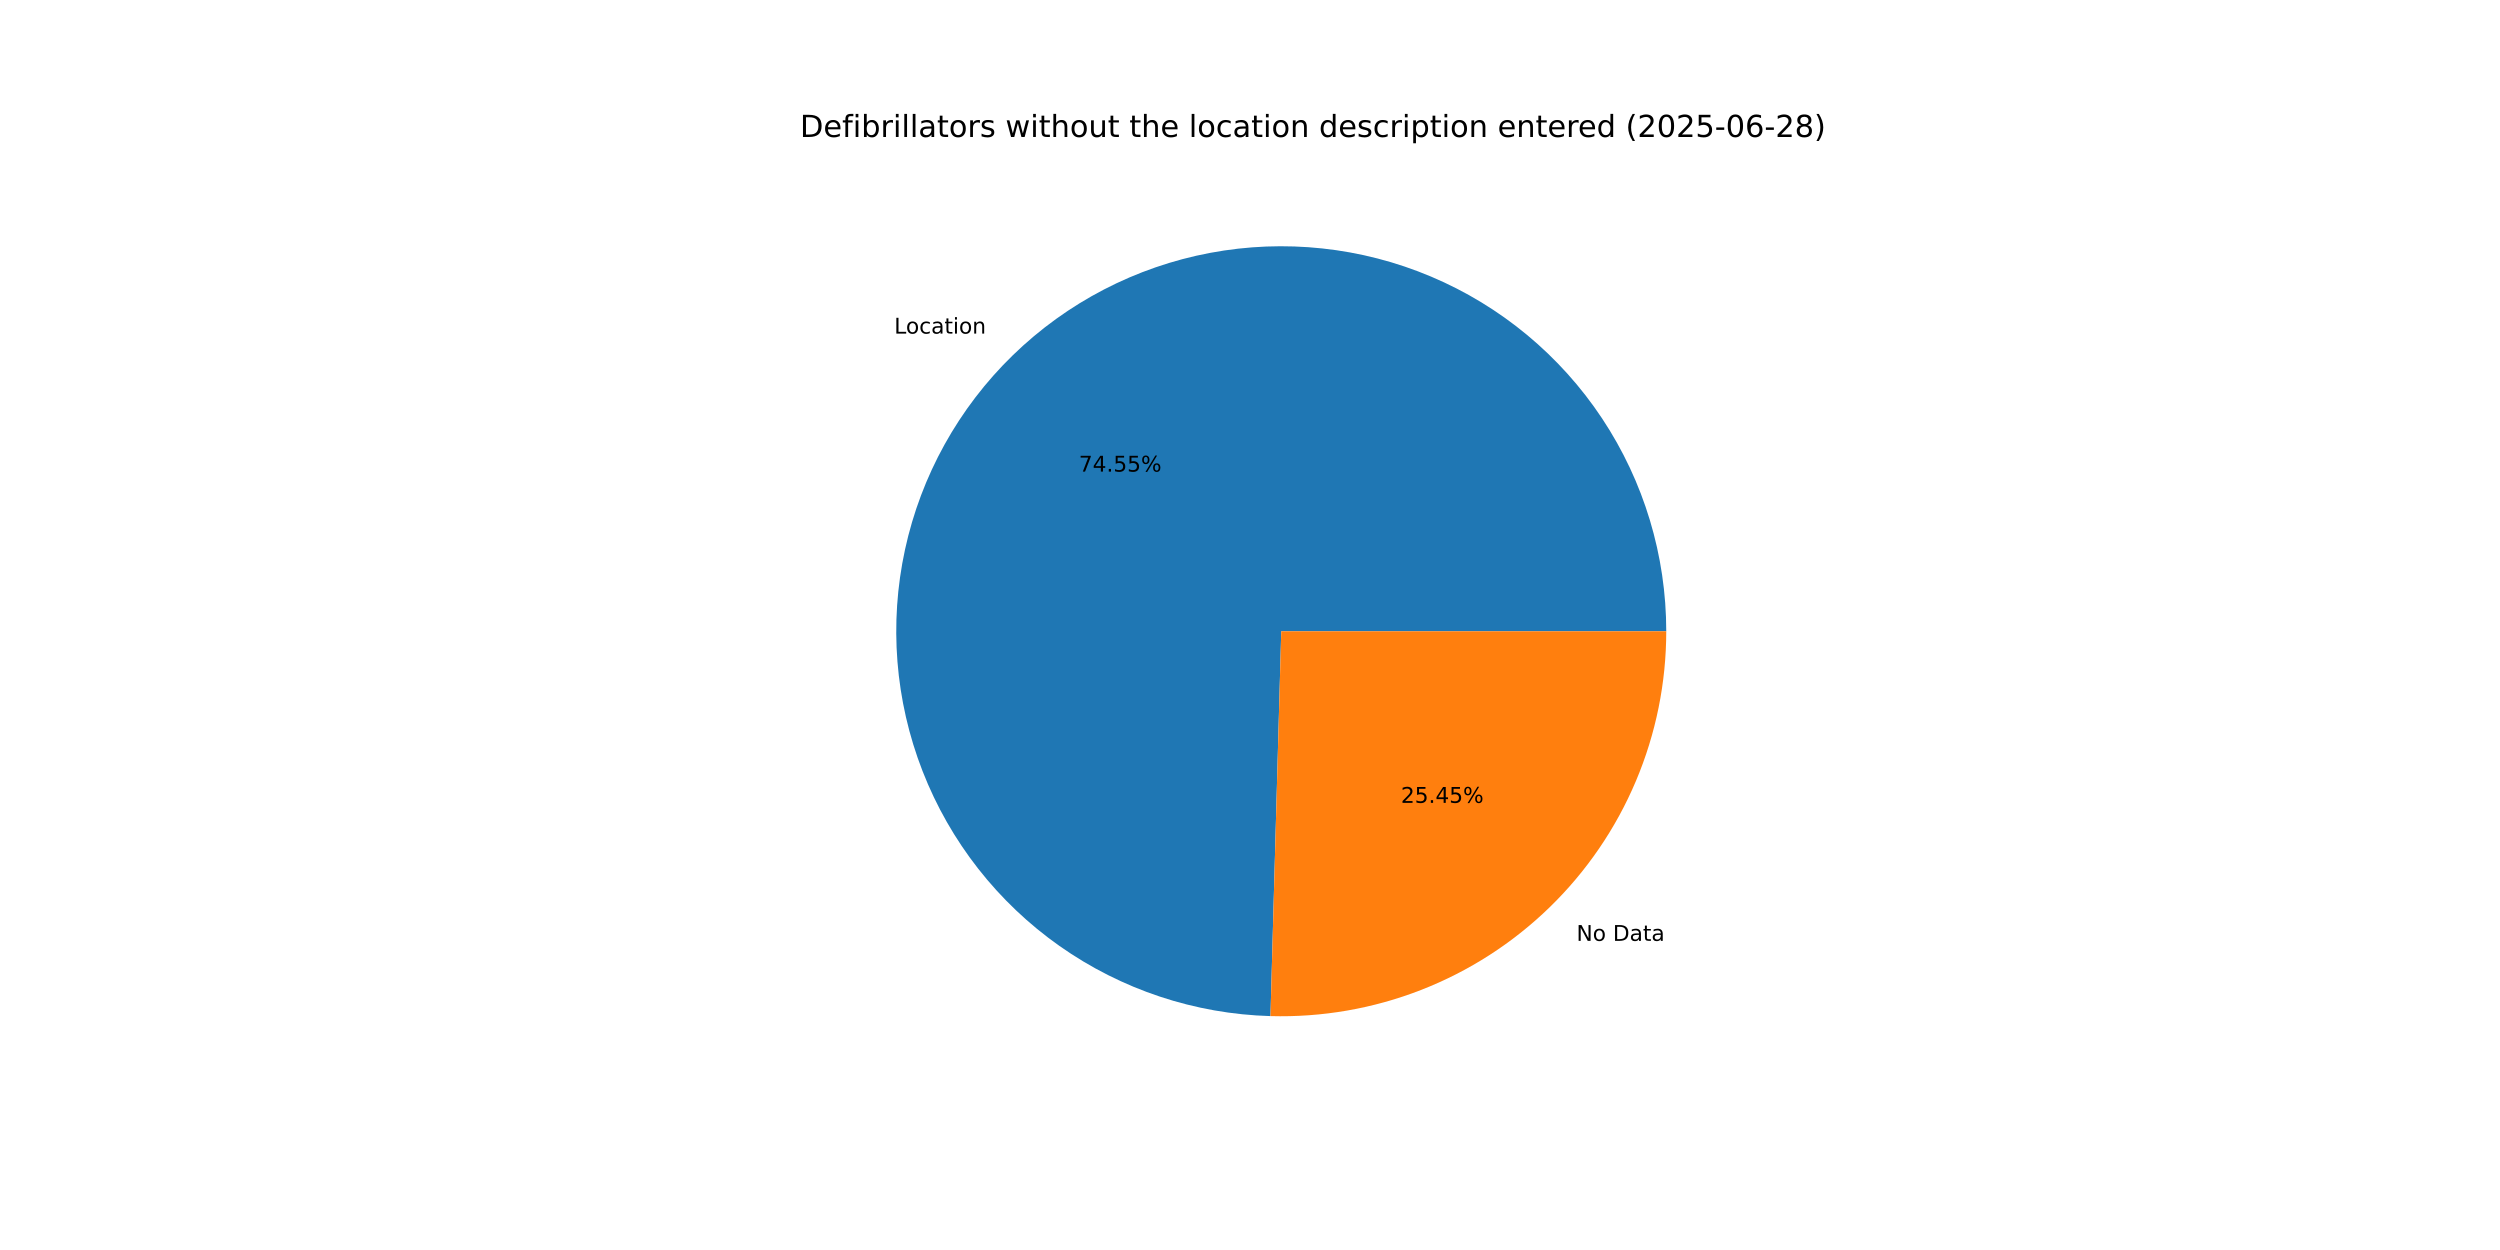
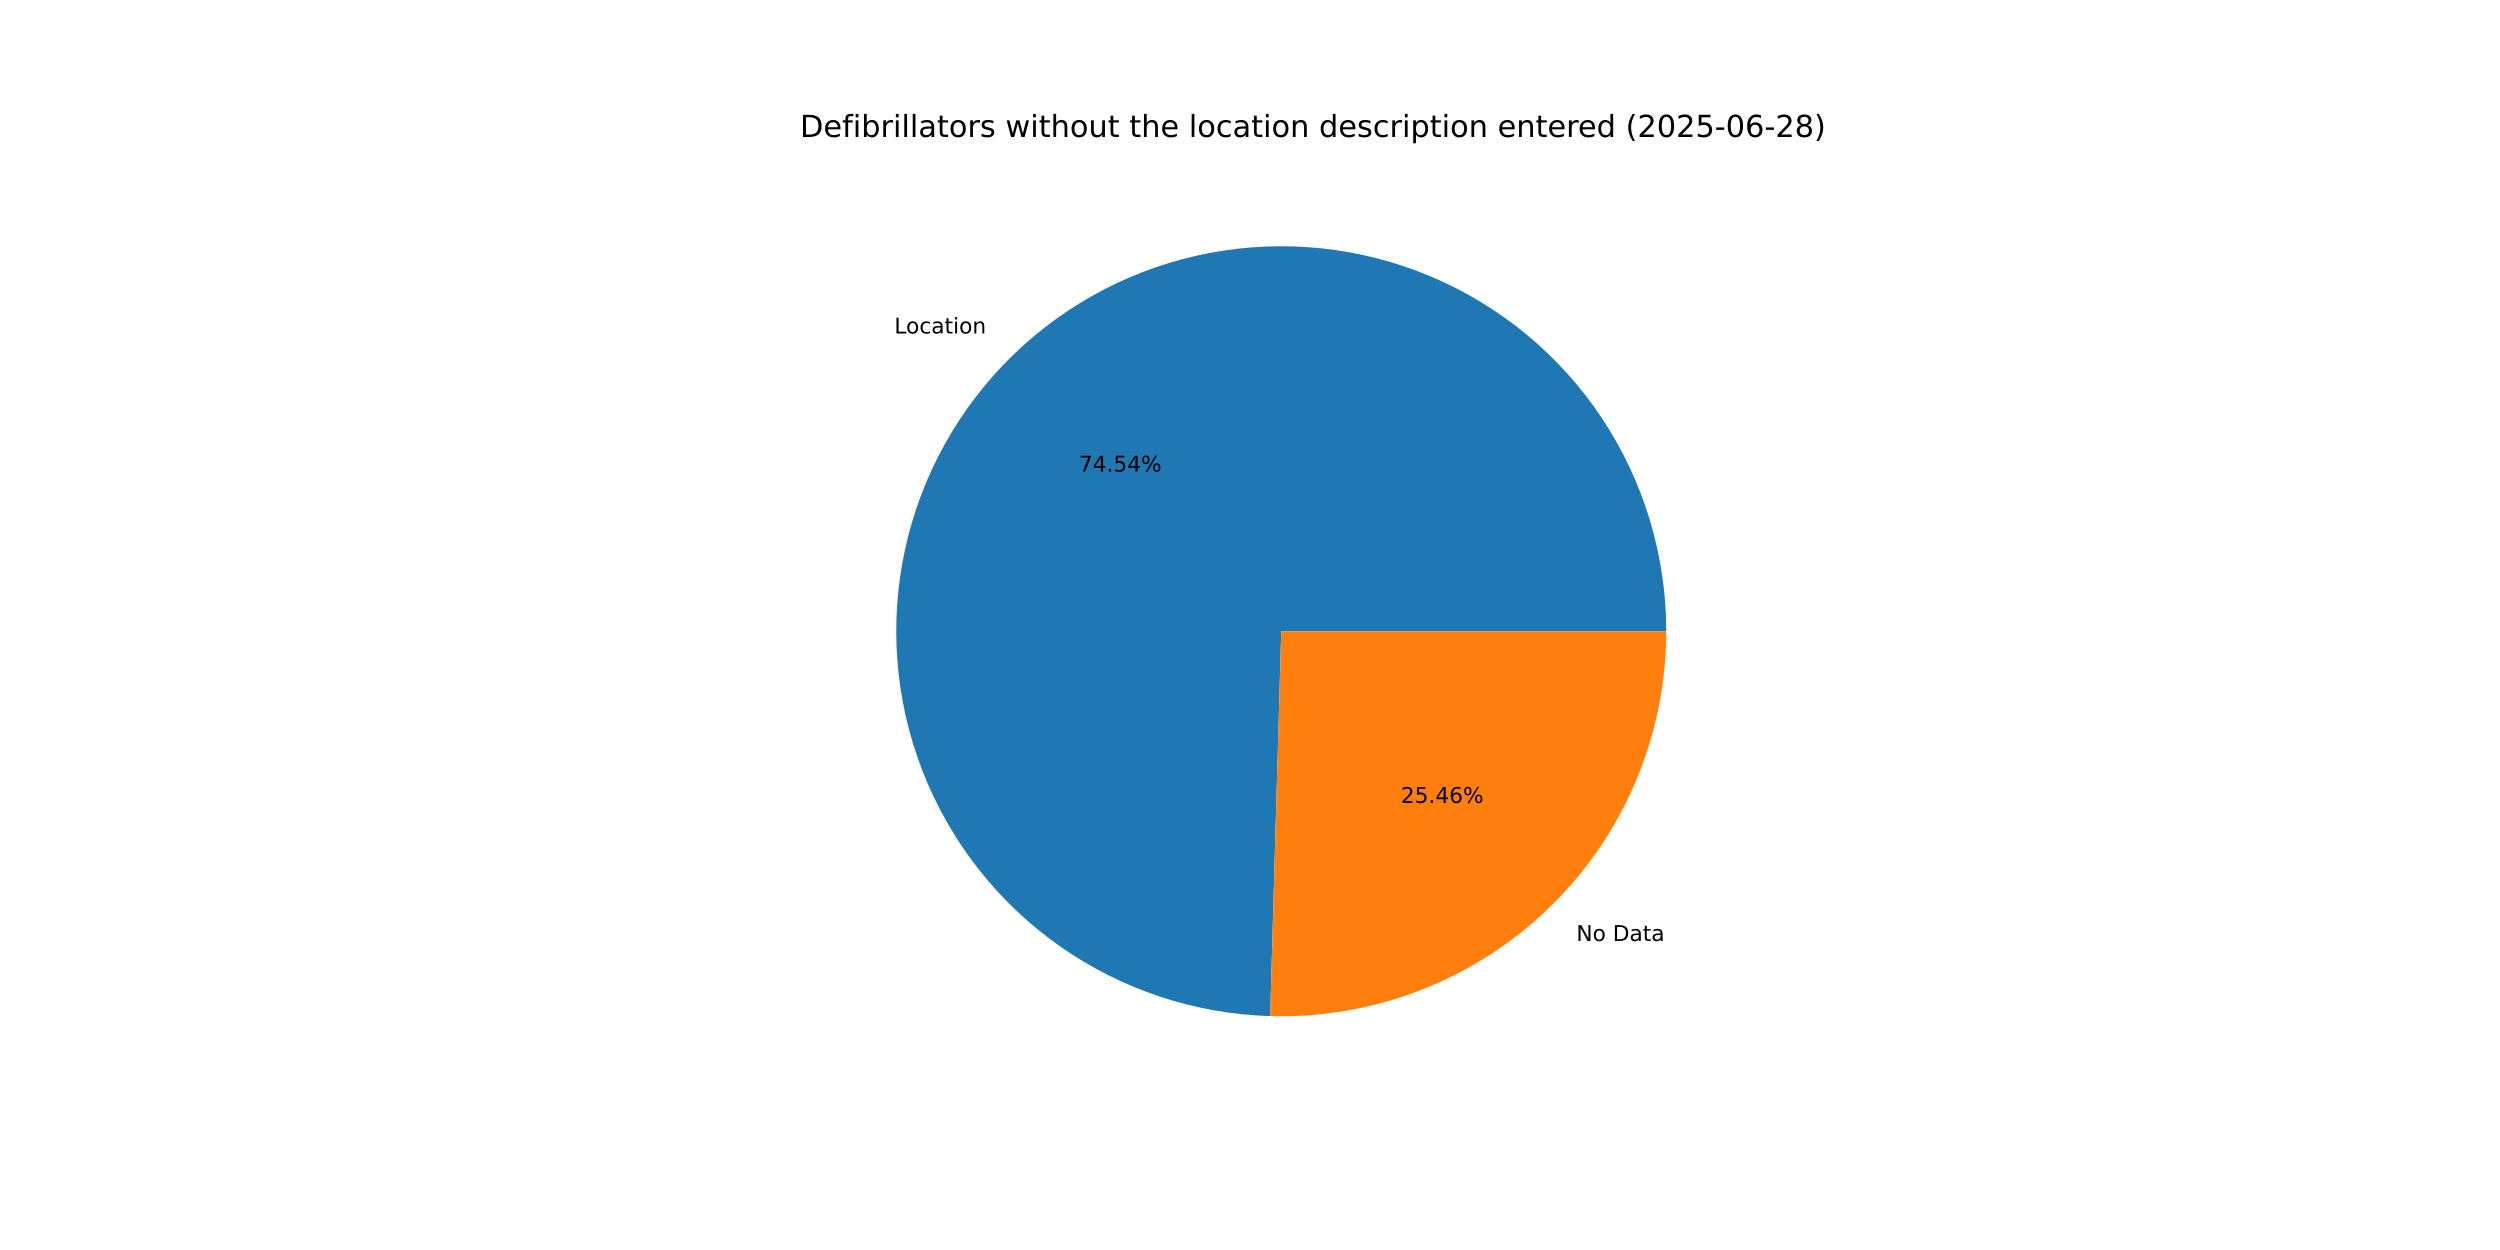
<svg xmlns="http://www.w3.org/2000/svg" xmlns:xlink="http://www.w3.org/1999/xlink" width="1152pt" height="576pt" viewBox="0 0 1152 576" version="1.1">
  <defs>
    <style type="text/css">*{stroke-linejoin: round; stroke-linecap: butt}</style>
  </defs>
  <g id="figure_1">
    <g id="patch_1">
      <path d="M 0 576  L 1152 576  L 1152 0  L 0 0  z " style="fill: #ffffff" />
    </g>
    <g id="axes_1">
      <g id="patch_2">
-         <path d="M 767.808 290.88  C 767.808 256.008 757.526 221.897 738.253 192.834  C 718.981 163.771 691.561 141.026 659.437 127.456  C 627.313 113.885 591.89 110.083 557.619 116.527  C 523.347 122.971 491.724 139.379 466.722 163.689  C 441.721 188 424.434 219.151 417.033 253.229  C 409.632 287.307 412.441 322.823 425.107 355.314  C 437.772 387.805 459.741 415.851 488.253 435.93  C 516.765 456.009 550.574 467.242 585.432 468.218  L 590.4 290.88  z " style="fill: #1f77b4" />
+         <path d="M 767.808 290.88  C 767.808 256.014 757.53 221.909 738.264 192.85  C 718.998 163.79 691.586 141.045 659.471 127.47  C 627.356 113.895 591.94 110.085 557.673 116.517  C 523.405 122.949 491.782 139.342 466.775 163.638  C 441.768 187.934 424.47 219.072 417.053 253.14  C 409.636 287.208 412.424 322.718 425.067 355.211  C 437.71 387.704 459.656 415.76 488.148 435.856  C 516.64 455.952 550.434 467.209 585.286 468.214  L 590.4 290.88  z " style="fill: #1f77b4" />
      </g>
      <g id="patch_3">
-         <path d="M 585.432 468.218  C 609.138 468.882 632.738 464.787 654.834 456.173  C 676.929 447.56 697.075 434.603 714.078 418.071  C 731.08 401.538 744.596 381.763 753.824 359.917  C 763.053 338.071 767.808 314.595 767.808 290.88  L 590.4 290.88  z " style="fill: #ff7f0e" />
+         <path d="M 585.286 468.214  C 609.003 468.898 632.619 464.817 654.731 456.213  C 676.844 447.609 697.007 434.656 714.025 418.122  C 731.043 401.588 744.572 381.806 753.81 359.951  C 763.048 338.095 767.808 314.607 767.808 290.88  L 590.4 290.88  z " style="fill: #ff7f0e" />
      </g>
      <g id="matplotlib.axis_1" />
      <g id="matplotlib.axis_2" />
      <g id="text_1">
-         <g transform="translate(412.0578 153.7297) scale(0.1 -0.1)">
+         <g transform="translate(412.1156 153.6735) scale(0.1 -0.1)">
          <defs>
            <path id="DejaVuSans-4c" d="M 628 4666  L 1259 4666  L 1259 531  L 3531 531  L 3531 0  L 628 0  L 628 4666  z " transform="scale(0.015625)" />
            <path id="DejaVuSans-6f" d="M 1959 3097  Q 1497 3097 1228 2736  Q 959 2375 959 1747  Q 959 1119 1226 758  Q 1494 397 1959 397  Q 2419 397 2687 759  Q 2956 1122 2956 1747  Q 2956 2369 2687 2733  Q 2419 3097 1959 3097  z M 1959 3584  Q 2709 3584 3137 3096  Q 3566 2609 3566 1747  Q 3566 888 3137 398  Q 2709 -91 1959 -91  Q 1206 -91 779 398  Q 353 888 353 1747  Q 353 2609 779 3096  Q 1206 3584 1959 3584  z " transform="scale(0.015625)" />
            <path id="DejaVuSans-63" d="M 3122 3366  L 3122 2828  Q 2878 2963 2633 3030  Q 2388 3097 2138 3097  Q 1578 3097 1268 2742  Q 959 2388 959 1747  Q 959 1106 1268 751  Q 1578 397 2138 397  Q 2388 397 2633 464  Q 2878 531 3122 666  L 3122 134  Q 2881 22 2623 -34  Q 2366 -91 2075 -91  Q 1284 -91 818 406  Q 353 903 353 1747  Q 353 2603 823 3093  Q 1294 3584 2113 3584  Q 2378 3584 2631 3529  Q 2884 3475 3122 3366  z " transform="scale(0.015625)" />
            <path id="DejaVuSans-61" d="M 2194 1759  Q 1497 1759 1228 1600  Q 959 1441 959 1056  Q 959 750 1161 570  Q 1363 391 1709 391  Q 2188 391 2477 730  Q 2766 1069 2766 1631  L 2766 1759  L 2194 1759  z M 3341 1997  L 3341 0  L 2766 0  L 2766 531  Q 2569 213 2275 61  Q 1981 -91 1556 -91  Q 1019 -91 701 211  Q 384 513 384 1019  Q 384 1609 779 1909  Q 1175 2209 1959 2209  L 2766 2209  L 2766 2266  Q 2766 2663 2505 2880  Q 2244 3097 1772 3097  Q 1472 3097 1187 3025  Q 903 2953 641 2809  L 641 3341  Q 956 3463 1253 3523  Q 1550 3584 1831 3584  Q 2591 3584 2966 3190  Q 3341 2797 3341 1997  z " transform="scale(0.015625)" />
            <path id="DejaVuSans-74" d="M 1172 4494  L 1172 3500  L 2356 3500  L 2356 3053  L 1172 3053  L 1172 1153  Q 1172 725 1289 603  Q 1406 481 1766 481  L 2356 481  L 2356 0  L 1766 0  Q 1100 0 847 248  Q 594 497 594 1153  L 594 3053  L 172 3053  L 172 3500  L 594 3500  L 594 4494  L 1172 4494  z " transform="scale(0.015625)" />
            <path id="DejaVuSans-69" d="M 603 3500  L 1178 3500  L 1178 0  L 603 0  L 603 3500  z M 603 4863  L 1178 4863  L 1178 4134  L 603 4134  L 603 4863  z " transform="scale(0.015625)" />
            <path id="DejaVuSans-6e" d="M 3513 2113  L 3513 0  L 2938 0  L 2938 2094  Q 2938 2591 2744 2837  Q 2550 3084 2163 3084  Q 1697 3084 1428 2787  Q 1159 2491 1159 1978  L 1159 0  L 581 0  L 581 3500  L 1159 3500  L 1159 2956  Q 1366 3272 1645 3428  Q 1925 3584 2291 3584  Q 2894 3584 3203 3211  Q 3513 2838 3513 2113  z " transform="scale(0.015625)" />
          </defs>
          <use xlink:href="#DejaVuSans-4c" />
          <use xlink:href="#DejaVuSans-6f" x="53.963" />
          <use xlink:href="#DejaVuSans-63" x="115.145" />
          <use xlink:href="#DejaVuSans-61" x="170.125" />
          <use xlink:href="#DejaVuSans-74" x="231.404" />
          <use xlink:href="#DejaVuSans-69" x="270.613" />
          <use xlink:href="#DejaVuSans-6f" x="298.396" />
          <use xlink:href="#DejaVuSans-6e" x="359.578" />
        </g>
      </g>
      <g id="text_2">
-         <g transform="translate(497.1286 217.325) scale(0.1 -0.1)">
+         <g transform="translate(497.1602 217.2943) scale(0.1 -0.1)">
          <defs>
            <path id="DejaVuSans-37" d="M 525 4666  L 3525 4666  L 3525 4397  L 1831 0  L 1172 0  L 2766 4134  L 525 4134  L 525 4666  z " transform="scale(0.015625)" />
            <path id="DejaVuSans-34" d="M 2419 4116  L 825 1625  L 2419 1625  L 2419 4116  z M 2253 4666  L 3047 4666  L 3047 1625  L 3713 1625  L 3713 1100  L 3047 1100  L 3047 0  L 2419 0  L 2419 1100  L 313 1100  L 313 1709  L 2253 4666  z " transform="scale(0.015625)" />
            <path id="DejaVuSans-2e" d="M 684 794  L 1344 794  L 1344 0  L 684 0  L 684 794  z " transform="scale(0.015625)" />
            <path id="DejaVuSans-35" d="M 691 4666  L 3169 4666  L 3169 4134  L 1269 4134  L 1269 2991  Q 1406 3038 1543 3061  Q 1681 3084 1819 3084  Q 2600 3084 3056 2656  Q 3513 2228 3513 1497  Q 3513 744 3044 326  Q 2575 -91 1722 -91  Q 1428 -91 1123 -41  Q 819 9 494 109  L 494 744  Q 775 591 1075 516  Q 1375 441 1709 441  Q 2250 441 2565 725  Q 2881 1009 2881 1497  Q 2881 1984 2565 2268  Q 2250 2553 1709 2553  Q 1456 2553 1204 2497  Q 953 2441 691 2322  L 691 4666  z " transform="scale(0.015625)" />
            <path id="DejaVuSans-25" d="M 4653 2053  Q 4381 2053 4226 1822  Q 4072 1591 4072 1178  Q 4072 772 4226 539  Q 4381 306 4653 306  Q 4919 306 5073 539  Q 5228 772 5228 1178  Q 5228 1588 5073 1820  Q 4919 2053 4653 2053  z M 4653 2450  Q 5147 2450 5437 2106  Q 5728 1763 5728 1178  Q 5728 594 5436 251  Q 5144 -91 4653 -91  Q 4153 -91 3862 251  Q 3572 594 3572 1178  Q 3572 1766 3864 2108  Q 4156 2450 4653 2450  z M 1428 4353  Q 1159 4353 1004 4120  Q 850 3888 850 3481  Q 850 3069 1003 2837  Q 1156 2606 1428 2606  Q 1700 2606 1854 2837  Q 2009 3069 2009 3481  Q 2009 3884 1853 4118  Q 1697 4353 1428 4353  z M 4250 4750  L 4750 4750  L 1831 -91  L 1331 -91  L 4250 4750  z M 1428 4750  Q 1922 4750 2215 4408  Q 2509 4066 2509 3481  Q 2509 2891 2217 2550  Q 1925 2209 1428 2209  Q 931 2209 642 2551  Q 353 2894 353 3481  Q 353 4063 643 4406  Q 934 4750 1428 4750  z " transform="scale(0.015625)" />
          </defs>
          <use xlink:href="#DejaVuSans-37" />
          <use xlink:href="#DejaVuSans-34" x="63.623" />
          <use xlink:href="#DejaVuSans-2e" x="127.246" />
          <use xlink:href="#DejaVuSans-35" x="159.033" />
-           <use xlink:href="#DejaVuSans-35" x="222.656" />
+           <use xlink:href="#DejaVuSans-34" x="222.656" />
          <use xlink:href="#DejaVuSans-25" x="286.279" />
        </g>
      </g>
      <g id="text_3">
-         <g transform="translate(726.4454 433.549) scale(0.1 -0.1)">
+         <g transform="translate(726.3875 433.6053) scale(0.1 -0.1)">
          <defs>
            <path id="DejaVuSans-4e" d="M 628 4666  L 1478 4666  L 3547 763  L 3547 4666  L 4159 4666  L 4159 0  L 3309 0  L 1241 3903  L 1241 0  L 628 0  L 628 4666  z " transform="scale(0.015625)" />
            <path id="DejaVuSans-20" transform="scale(0.015625)" />
            <path id="DejaVuSans-44" d="M 1259 4147  L 1259 519  L 2022 519  Q 2988 519 3436 956  Q 3884 1394 3884 2338  Q 3884 3275 3436 3711  Q 2988 4147 2022 4147  L 1259 4147  z M 628 4666  L 1925 4666  Q 3281 4666 3915 4102  Q 4550 3538 4550 2338  Q 4550 1131 3912 565  Q 3275 0 1925 0  L 628 0  L 628 4666  z " transform="scale(0.015625)" />
          </defs>
          <use xlink:href="#DejaVuSans-4e" />
          <use xlink:href="#DejaVuSans-6f" x="74.805" />
          <use xlink:href="#DejaVuSans-20" x="135.986" />
          <use xlink:href="#DejaVuSans-44" x="167.773" />
          <use xlink:href="#DejaVuSans-61" x="244.775" />
          <use xlink:href="#DejaVuSans-74" x="306.055" />
          <use xlink:href="#DejaVuSans-61" x="345.264" />
        </g>
      </g>
      <g id="text_4">
-         <g transform="translate(645.5417 369.9537) scale(0.1 -0.1)">
+         <g transform="translate(645.5102 369.9844) scale(0.1 -0.1)">
          <defs>
            <path id="DejaVuSans-32" d="M 1228 531  L 3431 531  L 3431 0  L 469 0  L 469 531  Q 828 903 1448 1529  Q 2069 2156 2228 2338  Q 2531 2678 2651 2914  Q 2772 3150 2772 3378  Q 2772 3750 2511 3984  Q 2250 4219 1831 4219  Q 1534 4219 1204 4116  Q 875 4013 500 3803  L 500 4441  Q 881 4594 1212 4672  Q 1544 4750 1819 4750  Q 2544 4750 2975 4387  Q 3406 4025 3406 3419  Q 3406 3131 3298 2873  Q 3191 2616 2906 2266  Q 2828 2175 2409 1742  Q 1991 1309 1228 531  z " transform="scale(0.015625)" />
+             <path id="DejaVuSans-36" d="M 2113 2584  Q 1688 2584 1439 2293  Q 1191 2003 1191 1497  Q 1191 994 1439 701  Q 1688 409 2113 409  Q 2538 409 2786 701  Q 3034 994 3034 1497  Q 3034 2003 2786 2293  Q 2538 2584 2113 2584  z M 3366 4563  L 3366 3988  Q 3128 4100 2886 4159  Q 2644 4219 2406 4219  Q 1781 4219 1451 3797  Q 1122 3375 1075 2522  Q 1259 2794 1537 2939  Q 1816 3084 2150 3084  Q 2853 3084 3261 2657  Q 3669 2231 3669 1497  Q 3669 778 3244 343  Q 2819 -91 2113 -91  Q 1303 -91 875 529  Q 447 1150 447 2328  Q 447 3434 972 4092  Q 1497 4750 2381 4750  Q 2619 4750 2861 4703  Q 3103 4656 3366 4563  z " transform="scale(0.015625)" />
          </defs>
          <use xlink:href="#DejaVuSans-32" />
          <use xlink:href="#DejaVuSans-35" x="63.623" />
          <use xlink:href="#DejaVuSans-2e" x="127.246" />
          <use xlink:href="#DejaVuSans-34" x="159.033" />
-           <use xlink:href="#DejaVuSans-35" x="222.656" />
+           <use xlink:href="#DejaVuSans-36" x="222.656" />
          <use xlink:href="#DejaVuSans-25" x="286.279" />
        </g>
      </g>
      <g id="text_5">
        <g transform="translate(368.64 63.12) scale(0.14 -0.14)">
          <defs>
            <path id="DejaVuSans-65" d="M 3597 1894  L 3597 1613  L 953 1613  Q 991 1019 1311 708  Q 1631 397 2203 397  Q 2534 397 2845 478  Q 3156 559 3463 722  L 3463 178  Q 3153 47 2828 -22  Q 2503 -91 2169 -91  Q 1331 -91 842 396  Q 353 884 353 1716  Q 353 2575 817 3079  Q 1281 3584 2069 3584  Q 2775 3584 3186 3129  Q 3597 2675 3597 1894  z M 3022 2063  Q 3016 2534 2758 2815  Q 2500 3097 2075 3097  Q 1594 3097 1305 2825  Q 1016 2553 972 2059  L 3022 2063  z " transform="scale(0.015625)" />
            <path id="DejaVuSans-66" d="M 2375 4863  L 2375 4384  L 1825 4384  Q 1516 4384 1395 4259  Q 1275 4134 1275 3809  L 1275 3500  L 2222 3500  L 2222 3053  L 1275 3053  L 1275 0  L 697 0  L 697 3053  L 147 3053  L 147 3500  L 697 3500  L 697 3744  Q 697 4328 969 4595  Q 1241 4863 1831 4863  L 2375 4863  z " transform="scale(0.015625)" />
            <path id="DejaVuSans-62" d="M 3116 1747  Q 3116 2381 2855 2742  Q 2594 3103 2138 3103  Q 1681 3103 1420 2742  Q 1159 2381 1159 1747  Q 1159 1113 1420 752  Q 1681 391 2138 391  Q 2594 391 2855 752  Q 3116 1113 3116 1747  z M 1159 2969  Q 1341 3281 1617 3432  Q 1894 3584 2278 3584  Q 2916 3584 3314 3078  Q 3713 2572 3713 1747  Q 3713 922 3314 415  Q 2916 -91 2278 -91  Q 1894 -91 1617 61  Q 1341 213 1159 525  L 1159 0  L 581 0  L 581 4863  L 1159 4863  L 1159 2969  z " transform="scale(0.015625)" />
            <path id="DejaVuSans-72" d="M 2631 2963  Q 2534 3019 2420 3045  Q 2306 3072 2169 3072  Q 1681 3072 1420 2755  Q 1159 2438 1159 1844  L 1159 0  L 581 0  L 581 3500  L 1159 3500  L 1159 2956  Q 1341 3275 1631 3429  Q 1922 3584 2338 3584  Q 2397 3584 2469 3576  Q 2541 3569 2628 3553  L 2631 2963  z " transform="scale(0.015625)" />
            <path id="DejaVuSans-6c" d="M 603 4863  L 1178 4863  L 1178 0  L 603 0  L 603 4863  z " transform="scale(0.015625)" />
            <path id="DejaVuSans-73" d="M 2834 3397  L 2834 2853  Q 2591 2978 2328 3040  Q 2066 3103 1784 3103  Q 1356 3103 1142 2972  Q 928 2841 928 2578  Q 928 2378 1081 2264  Q 1234 2150 1697 2047  L 1894 2003  Q 2506 1872 2764 1633  Q 3022 1394 3022 966  Q 3022 478 2636 193  Q 2250 -91 1575 -91  Q 1294 -91 989 -36  Q 684 19 347 128  L 347 722  Q 666 556 975 473  Q 1284 391 1588 391  Q 1994 391 2212 530  Q 2431 669 2431 922  Q 2431 1156 2273 1281  Q 2116 1406 1581 1522  L 1381 1569  Q 847 1681 609 1914  Q 372 2147 372 2553  Q 372 3047 722 3315  Q 1072 3584 1716 3584  Q 2034 3584 2315 3537  Q 2597 3491 2834 3397  z " transform="scale(0.015625)" />
            <path id="DejaVuSans-77" d="M 269 3500  L 844 3500  L 1563 769  L 2278 3500  L 2956 3500  L 3675 769  L 4391 3500  L 4966 3500  L 4050 0  L 3372 0  L 2619 2869  L 1863 0  L 1184 0  L 269 3500  z " transform="scale(0.015625)" />
            <path id="DejaVuSans-68" d="M 3513 2113  L 3513 0  L 2938 0  L 2938 2094  Q 2938 2591 2744 2837  Q 2550 3084 2163 3084  Q 1697 3084 1428 2787  Q 1159 2491 1159 1978  L 1159 0  L 581 0  L 581 4863  L 1159 4863  L 1159 2956  Q 1366 3272 1645 3428  Q 1925 3584 2291 3584  Q 2894 3584 3203 3211  Q 3513 2838 3513 2113  z " transform="scale(0.015625)" />
            <path id="DejaVuSans-75" d="M 544 1381  L 544 3500  L 1119 3500  L 1119 1403  Q 1119 906 1312 657  Q 1506 409 1894 409  Q 2359 409 2629 706  Q 2900 1003 2900 1516  L 2900 3500  L 3475 3500  L 3475 0  L 2900 0  L 2900 538  Q 2691 219 2414 64  Q 2138 -91 1772 -91  Q 1169 -91 856 284  Q 544 659 544 1381  z M 1991 3584  L 1991 3584  z " transform="scale(0.015625)" />
            <path id="DejaVuSans-64" d="M 2906 2969  L 2906 4863  L 3481 4863  L 3481 0  L 2906 0  L 2906 525  Q 2725 213 2448 61  Q 2172 -91 1784 -91  Q 1150 -91 751 415  Q 353 922 353 1747  Q 353 2572 751 3078  Q 1150 3584 1784 3584  Q 2172 3584 2448 3432  Q 2725 3281 2906 2969  z M 947 1747  Q 947 1113 1208 752  Q 1469 391 1925 391  Q 2381 391 2643 752  Q 2906 1113 2906 1747  Q 2906 2381 2643 2742  Q 2381 3103 1925 3103  Q 1469 3103 1208 2742  Q 947 2381 947 1747  z " transform="scale(0.015625)" />
            <path id="DejaVuSans-70" d="M 1159 525  L 1159 -1331  L 581 -1331  L 581 3500  L 1159 3500  L 1159 2969  Q 1341 3281 1617 3432  Q 1894 3584 2278 3584  Q 2916 3584 3314 3078  Q 3713 2572 3713 1747  Q 3713 922 3314 415  Q 2916 -91 2278 -91  Q 1894 -91 1617 61  Q 1341 213 1159 525  z M 3116 1747  Q 3116 2381 2855 2742  Q 2594 3103 2138 3103  Q 1681 3103 1420 2742  Q 1159 2381 1159 1747  Q 1159 1113 1420 752  Q 1681 391 2138 391  Q 2594 391 2855 752  Q 3116 1113 3116 1747  z " transform="scale(0.015625)" />
            <path id="DejaVuSans-28" d="M 1984 4856  Q 1566 4138 1362 3434  Q 1159 2731 1159 2009  Q 1159 1288 1364 580  Q 1569 -128 1984 -844  L 1484 -844  Q 1016 -109 783 600  Q 550 1309 550 2009  Q 550 2706 781 3412  Q 1013 4119 1484 4856  L 1984 4856  z " transform="scale(0.015625)" />
            <path id="DejaVuSans-30" d="M 2034 4250  Q 1547 4250 1301 3770  Q 1056 3291 1056 2328  Q 1056 1369 1301 889  Q 1547 409 2034 409  Q 2525 409 2770 889  Q 3016 1369 3016 2328  Q 3016 3291 2770 3770  Q 2525 4250 2034 4250  z M 2034 4750  Q 2819 4750 3233 4129  Q 3647 3509 3647 2328  Q 3647 1150 3233 529  Q 2819 -91 2034 -91  Q 1250 -91 836 529  Q 422 1150 422 2328  Q 422 3509 836 4129  Q 1250 4750 2034 4750  z " transform="scale(0.015625)" />
            <path id="DejaVuSans-2d" d="M 313 2009  L 1997 2009  L 1997 1497  L 313 1497  L 313 2009  z " transform="scale(0.015625)" />
-             <path id="DejaVuSans-36" d="M 2113 2584  Q 1688 2584 1439 2293  Q 1191 2003 1191 1497  Q 1191 994 1439 701  Q 1688 409 2113 409  Q 2538 409 2786 701  Q 3034 994 3034 1497  Q 3034 2003 2786 2293  Q 2538 2584 2113 2584  z M 3366 4563  L 3366 3988  Q 3128 4100 2886 4159  Q 2644 4219 2406 4219  Q 1781 4219 1451 3797  Q 1122 3375 1075 2522  Q 1259 2794 1537 2939  Q 1816 3084 2150 3084  Q 2853 3084 3261 2657  Q 3669 2231 3669 1497  Q 3669 778 3244 343  Q 2819 -91 2113 -91  Q 1303 -91 875 529  Q 447 1150 447 2328  Q 447 3434 972 4092  Q 1497 4750 2381 4750  Q 2619 4750 2861 4703  Q 3103 4656 3366 4563  z " transform="scale(0.015625)" />
            <path id="DejaVuSans-38" d="M 2034 2216  Q 1584 2216 1326 1975  Q 1069 1734 1069 1313  Q 1069 891 1326 650  Q 1584 409 2034 409  Q 2484 409 2743 651  Q 3003 894 3003 1313  Q 3003 1734 2745 1975  Q 2488 2216 2034 2216  z M 1403 2484  Q 997 2584 770 2862  Q 544 3141 544 3541  Q 544 4100 942 4425  Q 1341 4750 2034 4750  Q 2731 4750 3128 4425  Q 3525 4100 3525 3541  Q 3525 3141 3298 2862  Q 3072 2584 2669 2484  Q 3125 2378 3379 2068  Q 3634 1759 3634 1313  Q 3634 634 3220 271  Q 2806 -91 2034 -91  Q 1263 -91 848 271  Q 434 634 434 1313  Q 434 1759 690 2068  Q 947 2378 1403 2484  z M 1172 3481  Q 1172 3119 1398 2916  Q 1625 2713 2034 2713  Q 2441 2713 2670 2916  Q 2900 3119 2900 3481  Q 2900 3844 2670 4047  Q 2441 4250 2034 4250  Q 1625 4250 1398 4047  Q 1172 3844 1172 3481  z " transform="scale(0.015625)" />
            <path id="DejaVuSans-29" d="M 513 4856  L 1013 4856  Q 1481 4119 1714 3412  Q 1947 2706 1947 2009  Q 1947 1309 1714 600  Q 1481 -109 1013 -844  L 513 -844  Q 928 -128 1133 580  Q 1338 1288 1338 2009  Q 1338 2731 1133 3434  Q 928 4138 513 4856  z " transform="scale(0.015625)" />
          </defs>
          <use xlink:href="#DejaVuSans-44" />
          <use xlink:href="#DejaVuSans-65" x="77.002" />
          <use xlink:href="#DejaVuSans-66" x="138.525" />
          <use xlink:href="#DejaVuSans-69" x="173.73" />
          <use xlink:href="#DejaVuSans-62" x="201.514" />
          <use xlink:href="#DejaVuSans-72" x="264.99" />
          <use xlink:href="#DejaVuSans-69" x="306.104" />
          <use xlink:href="#DejaVuSans-6c" x="333.887" />
          <use xlink:href="#DejaVuSans-6c" x="361.67" />
          <use xlink:href="#DejaVuSans-61" x="389.453" />
          <use xlink:href="#DejaVuSans-74" x="450.732" />
          <use xlink:href="#DejaVuSans-6f" x="489.941" />
          <use xlink:href="#DejaVuSans-72" x="551.123" />
          <use xlink:href="#DejaVuSans-73" x="592.236" />
          <use xlink:href="#DejaVuSans-20" x="644.336" />
          <use xlink:href="#DejaVuSans-77" x="676.123" />
          <use xlink:href="#DejaVuSans-69" x="757.91" />
          <use xlink:href="#DejaVuSans-74" x="785.693" />
          <use xlink:href="#DejaVuSans-68" x="824.902" />
          <use xlink:href="#DejaVuSans-6f" x="888.281" />
          <use xlink:href="#DejaVuSans-75" x="949.463" />
          <use xlink:href="#DejaVuSans-74" x="1012.842" />
          <use xlink:href="#DejaVuSans-20" x="1052.051" />
          <use xlink:href="#DejaVuSans-74" x="1083.838" />
          <use xlink:href="#DejaVuSans-68" x="1123.047" />
          <use xlink:href="#DejaVuSans-65" x="1186.426" />
          <use xlink:href="#DejaVuSans-20" x="1247.949" />
          <use xlink:href="#DejaVuSans-6c" x="1279.736" />
          <use xlink:href="#DejaVuSans-6f" x="1307.52" />
          <use xlink:href="#DejaVuSans-63" x="1368.701" />
          <use xlink:href="#DejaVuSans-61" x="1423.682" />
          <use xlink:href="#DejaVuSans-74" x="1484.961" />
          <use xlink:href="#DejaVuSans-69" x="1524.17" />
          <use xlink:href="#DejaVuSans-6f" x="1551.953" />
          <use xlink:href="#DejaVuSans-6e" x="1613.135" />
          <use xlink:href="#DejaVuSans-20" x="1676.514" />
          <use xlink:href="#DejaVuSans-64" x="1708.301" />
          <use xlink:href="#DejaVuSans-65" x="1771.777" />
          <use xlink:href="#DejaVuSans-73" x="1833.301" />
          <use xlink:href="#DejaVuSans-63" x="1885.4" />
          <use xlink:href="#DejaVuSans-72" x="1940.381" />
          <use xlink:href="#DejaVuSans-69" x="1981.494" />
          <use xlink:href="#DejaVuSans-70" x="2009.277" />
          <use xlink:href="#DejaVuSans-74" x="2072.754" />
          <use xlink:href="#DejaVuSans-69" x="2111.963" />
          <use xlink:href="#DejaVuSans-6f" x="2139.746" />
          <use xlink:href="#DejaVuSans-6e" x="2200.928" />
          <use xlink:href="#DejaVuSans-20" x="2264.307" />
          <use xlink:href="#DejaVuSans-65" x="2296.094" />
          <use xlink:href="#DejaVuSans-6e" x="2357.617" />
          <use xlink:href="#DejaVuSans-74" x="2420.996" />
          <use xlink:href="#DejaVuSans-65" x="2460.205" />
          <use xlink:href="#DejaVuSans-72" x="2521.729" />
          <use xlink:href="#DejaVuSans-65" x="2560.592" />
          <use xlink:href="#DejaVuSans-64" x="2622.115" />
          <use xlink:href="#DejaVuSans-20" x="2685.592" />
          <use xlink:href="#DejaVuSans-28" x="2717.379" />
          <use xlink:href="#DejaVuSans-32" x="2756.393" />
          <use xlink:href="#DejaVuSans-30" x="2820.016" />
          <use xlink:href="#DejaVuSans-32" x="2883.639" />
          <use xlink:href="#DejaVuSans-35" x="2947.262" />
          <use xlink:href="#DejaVuSans-2d" x="3010.885" />
          <use xlink:href="#DejaVuSans-30" x="3046.969" />
          <use xlink:href="#DejaVuSans-36" x="3110.592" />
          <use xlink:href="#DejaVuSans-2d" x="3174.215" />
          <use xlink:href="#DejaVuSans-32" x="3210.299" />
          <use xlink:href="#DejaVuSans-38" x="3273.922" />
          <use xlink:href="#DejaVuSans-29" x="3337.545" />
        </g>
      </g>
    </g>
  </g>
</svg>
